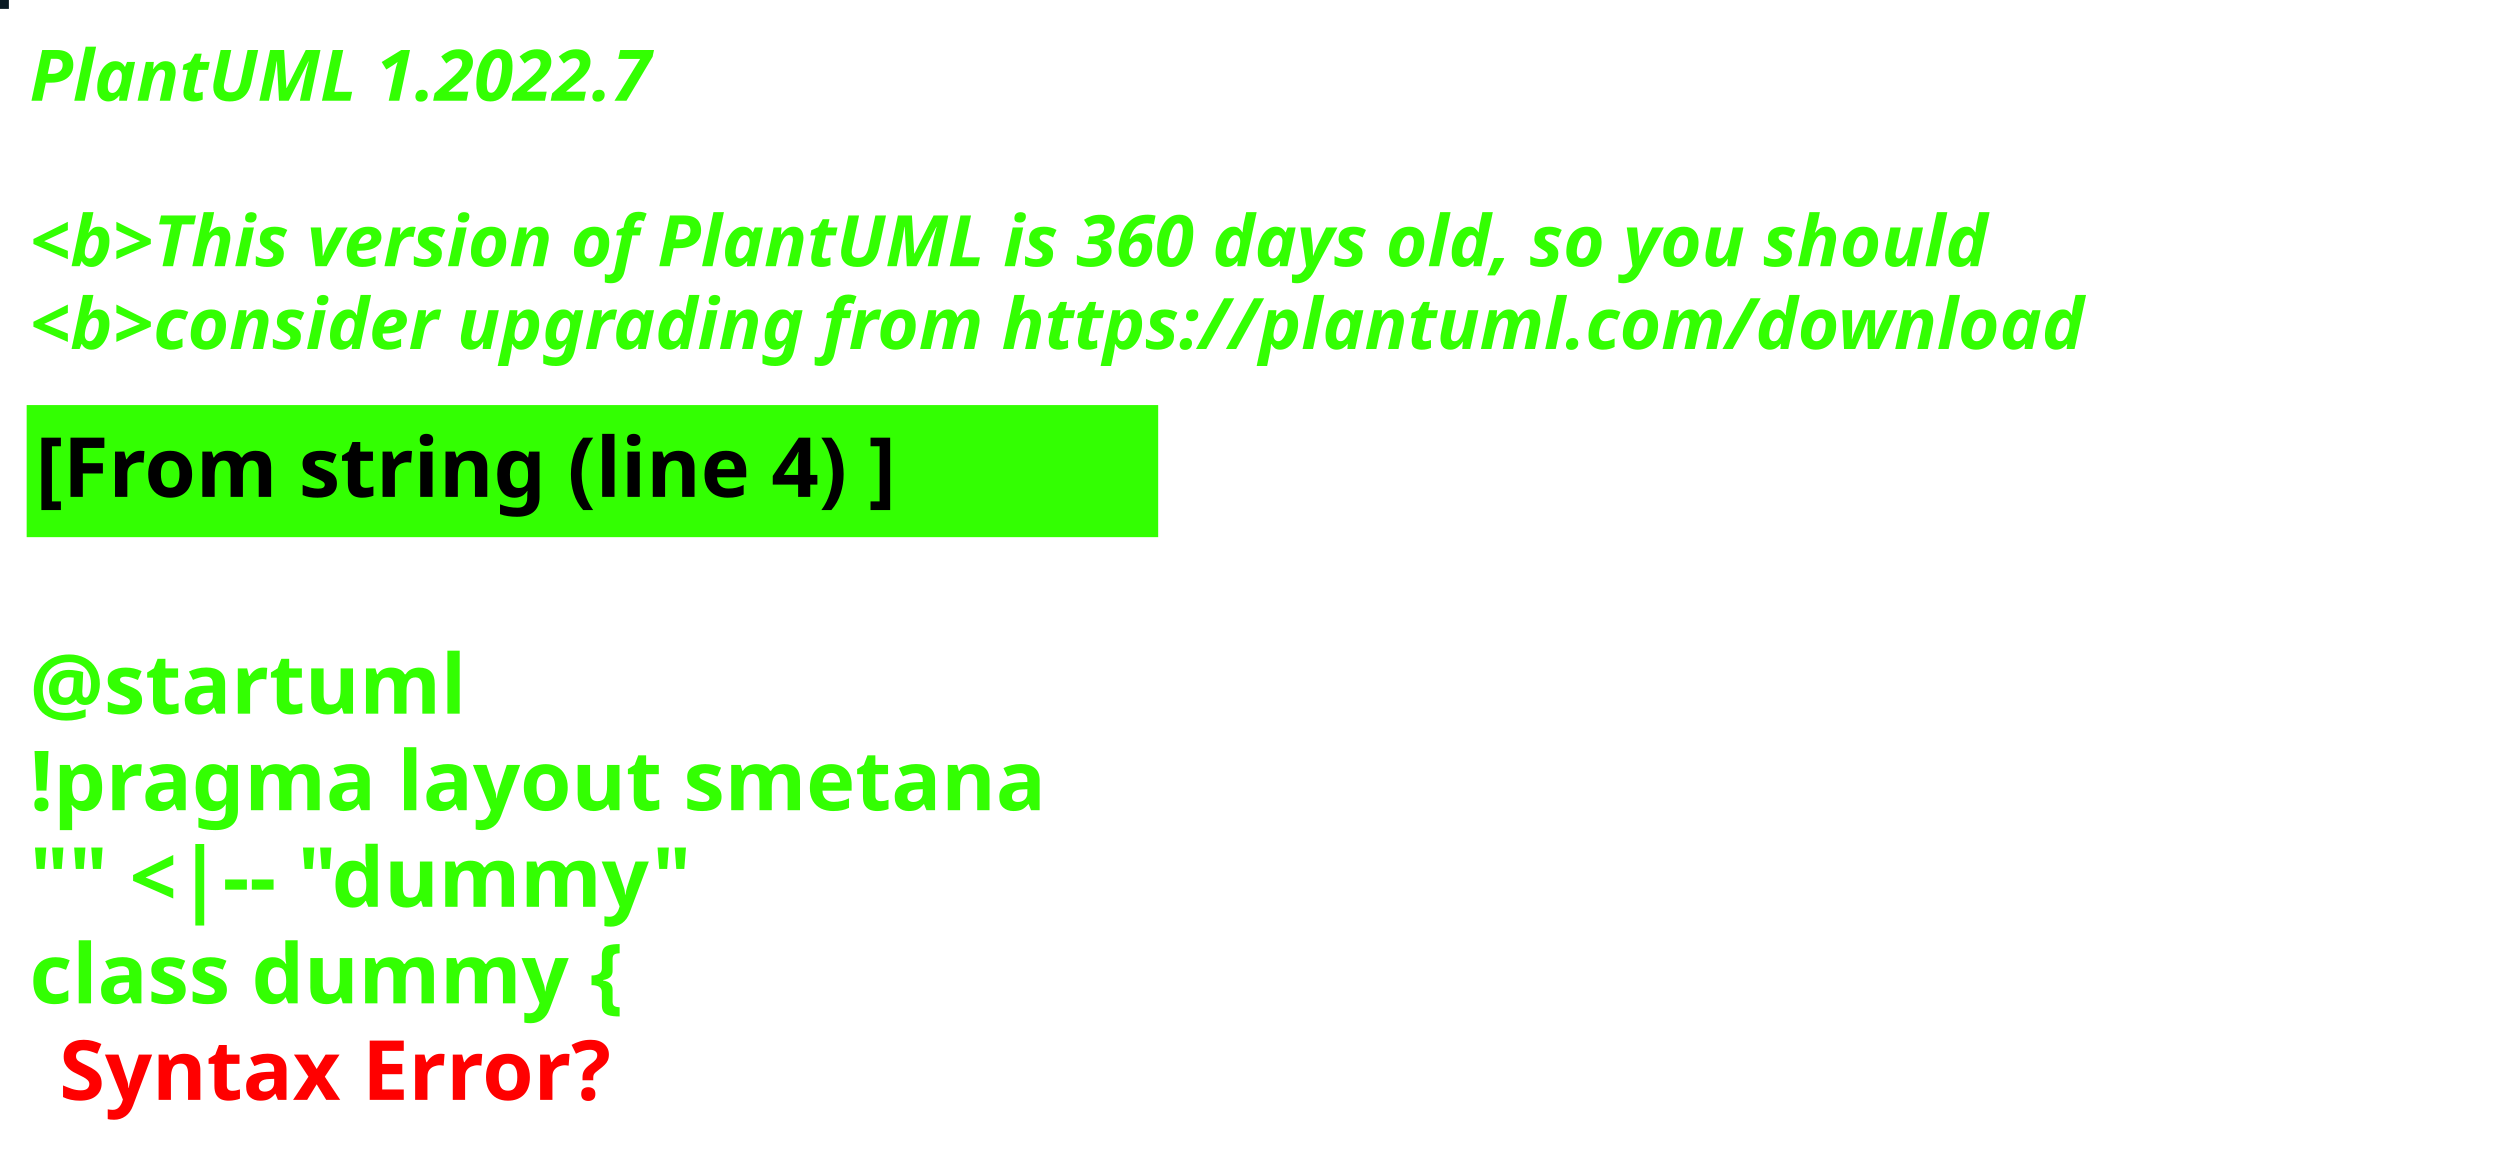
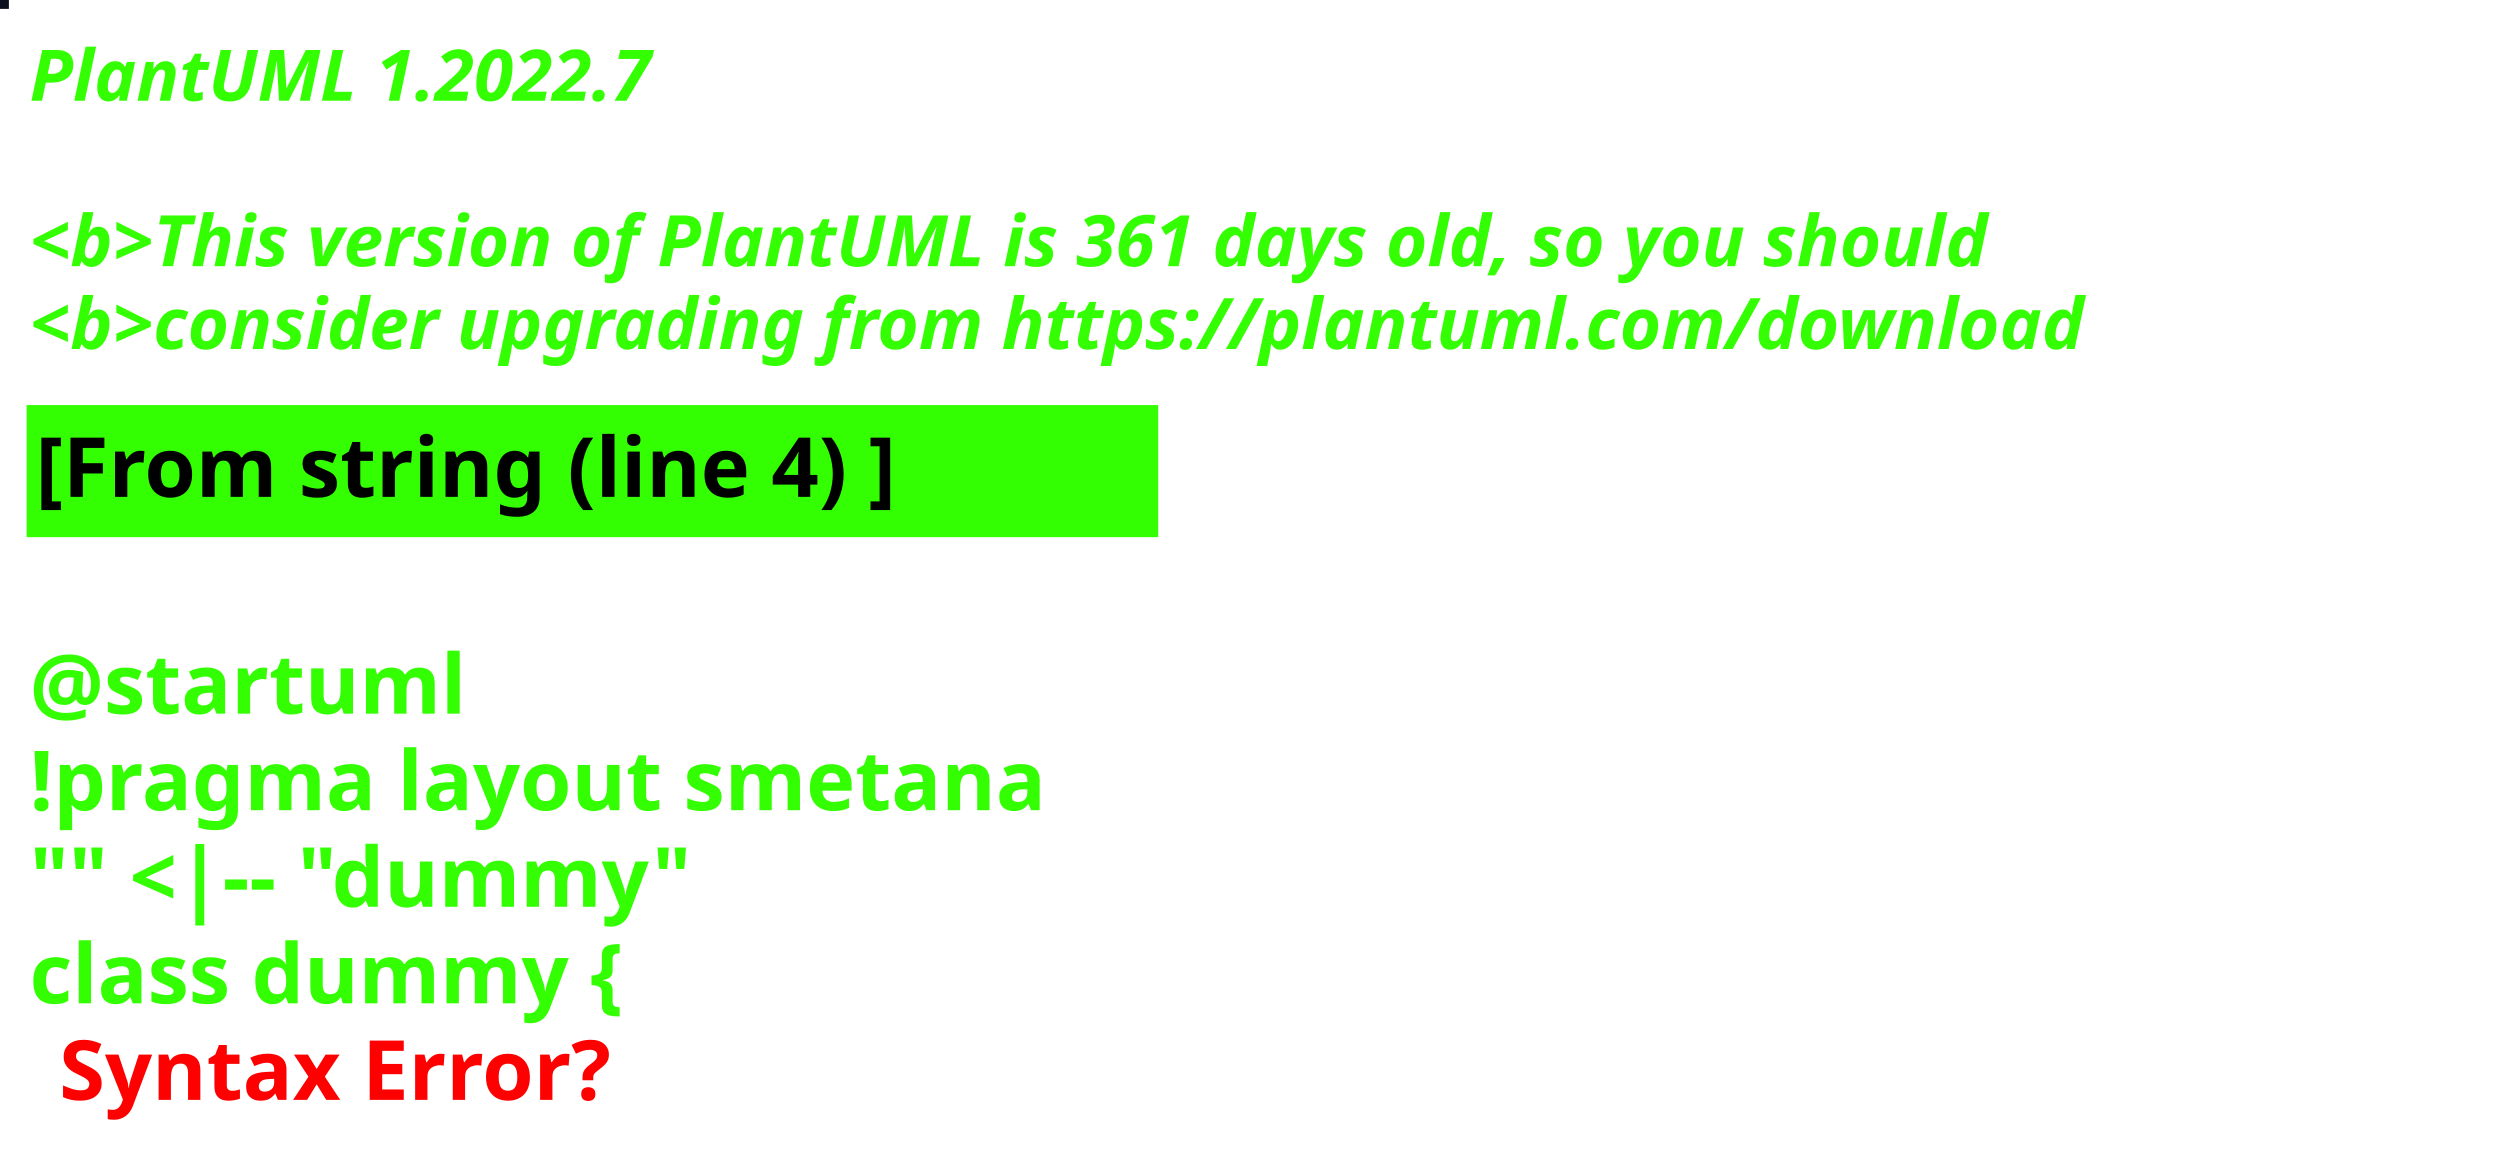
<svg xmlns="http://www.w3.org/2000/svg" contentStyleType="text/css" height="194px" preserveAspectRatio="none" style="width:422px;height:194px;background:#000000;" version="1.1" viewBox="0 0 422 194" width="422px" zoomAndPan="magnify">
  <defs />
  <g>
-     <rect fill="#091A23" height="1" style="stroke:#091A23;stroke-width:1.0;" width="1" x="0" y="0" />
+     <rect fill="#0F101D" height="1" style="stroke:#0F101D;stroke-width:1.0;" width="1" x="0" y="0" />
    <text fill="#33FF02" font-family="sans-serif" font-size="12" font-style="italic" font-weight="bold" lengthAdjust="spacing" textLength="127" x="5" y="17">PlantUML 1.2022.7</text>
    <text fill="#33FF02" font-family="sans-serif" font-size="12" font-style="italic" font-weight="bold" lengthAdjust="spacing" textLength="4" x="5" y="30.969"> </text>
-     <text fill="#33FF02" font-family="sans-serif" font-size="12" font-style="italic" font-weight="bold" lengthAdjust="spacing" textLength="399" x="5" y="44.938">&lt;b&gt;This version of PlantUML is 360 days old, so you should</text>
+     <text fill="#33FF02" font-family="sans-serif" font-size="12" font-style="italic" font-weight="bold" lengthAdjust="spacing" textLength="399" x="5" y="44.938">&lt;b&gt;This version of PlantUML is 361 days old, so you should</text>
    <text fill="#33FF02" font-family="sans-serif" font-size="12" font-style="italic" font-weight="bold" lengthAdjust="spacing" textLength="408" x="5" y="58.906">&lt;b&gt;consider upgrading from https://plantuml.com/download</text>
    <rect fill="#33FF02" height="21.297" style="stroke:#33FF02;stroke-width:1.0;" width="190" x="5" y="68.875" />
    <text fill="#000000" font-family="sans-serif" font-size="14" font-weight="bold" lengthAdjust="spacing" textLength="168" x="6" y="83.875">[From string (line 4) ]</text>
    <text fill="#33FF02" font-family="sans-serif" font-size="14" font-weight="bold" lengthAdjust="spacing" textLength="5" x="5" y="104.172"> </text>
    <text fill="#33FF02" font-family="sans-serif" font-size="14" font-weight="bold" lengthAdjust="spacing" textLength="79" x="5" y="120.469">@startuml</text>
    <text fill="#33FF02" font-family="sans-serif" font-size="14" font-weight="bold" lengthAdjust="spacing" textLength="190" x="5" y="136.766">!pragma layout smetana</text>
    <text fill="#33FF02" font-family="sans-serif" font-size="14" font-weight="bold" lengthAdjust="spacing" textLength="124" x="5" y="153.062">"" &lt;|-- "dummy"</text>
    <text fill="#33FF02" font-family="sans-serif" font-size="14" font-weight="bold" lengthAdjust="spacing" text-decoration="wavy underline" textLength="117" x="5" y="169.359">class dummy {</text>
    <text fill="#FF0000" font-family="sans-serif" font-size="14" font-weight="bold" lengthAdjust="spacing" textLength="106" x="10" y="185.656">Syntax Error?</text>
  </g>
</svg>
